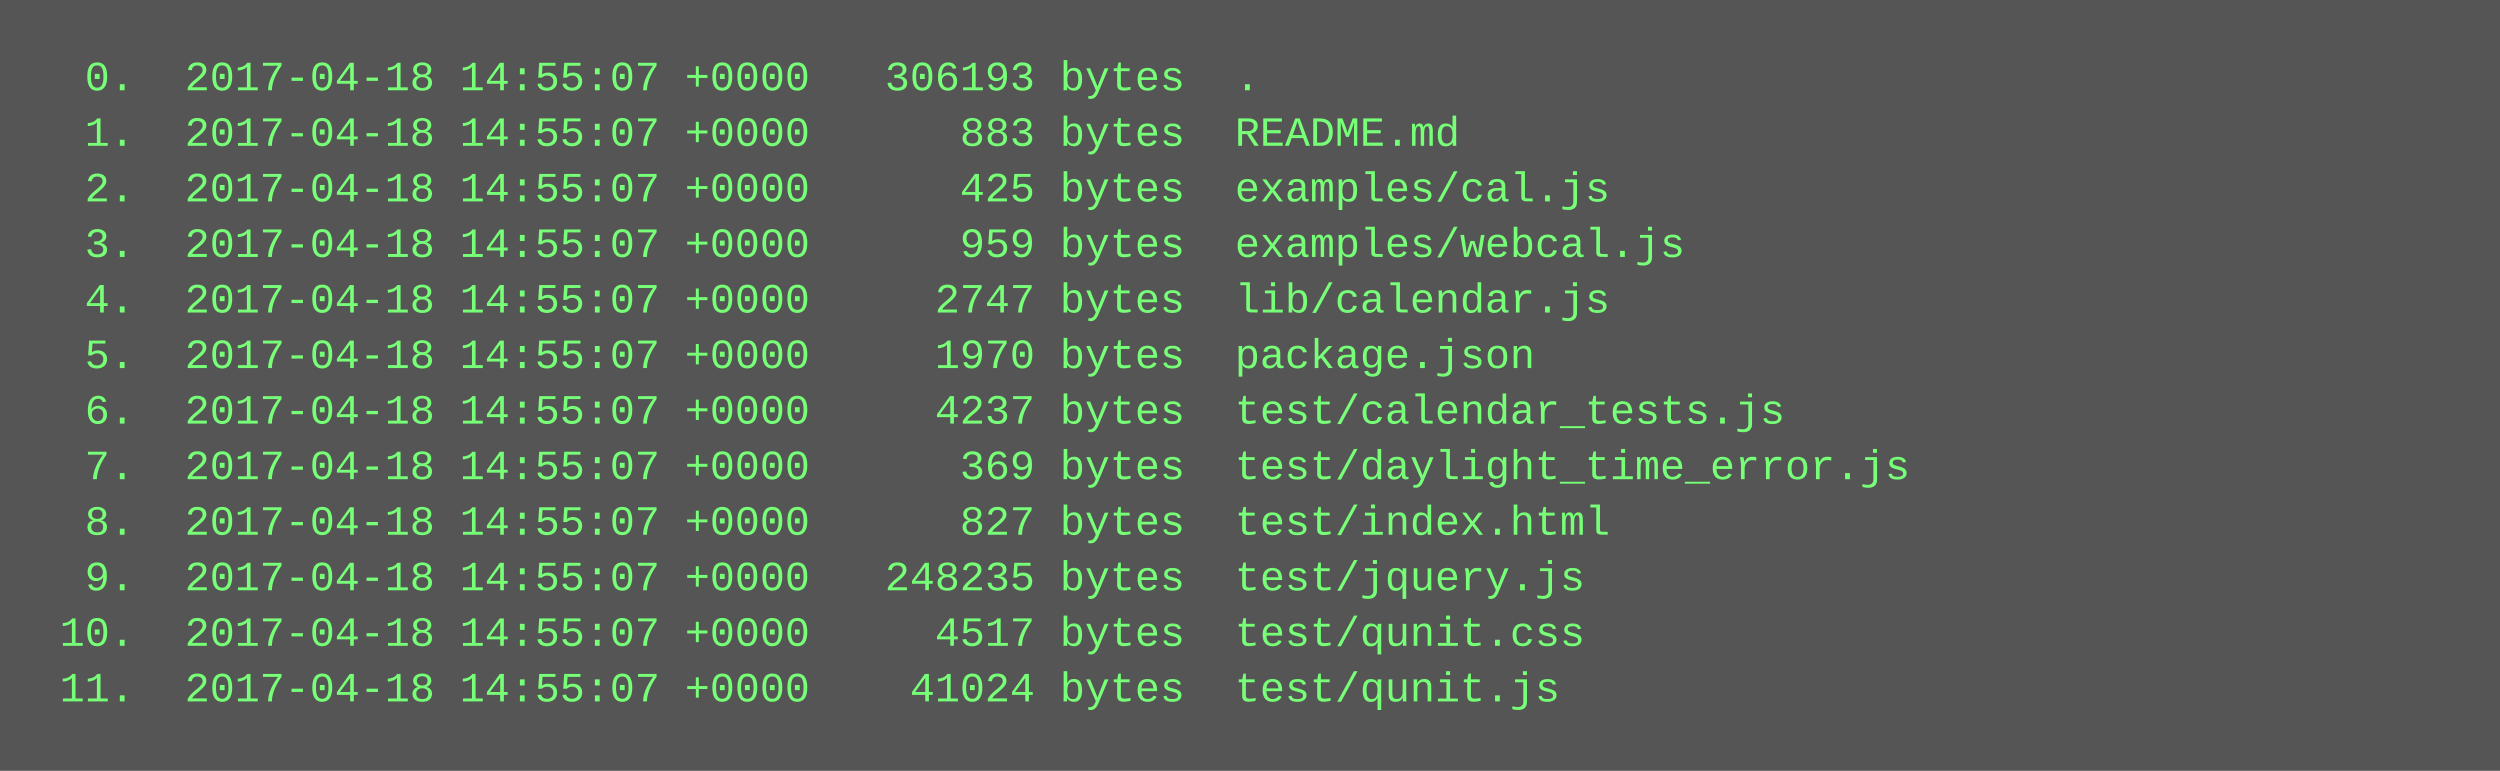
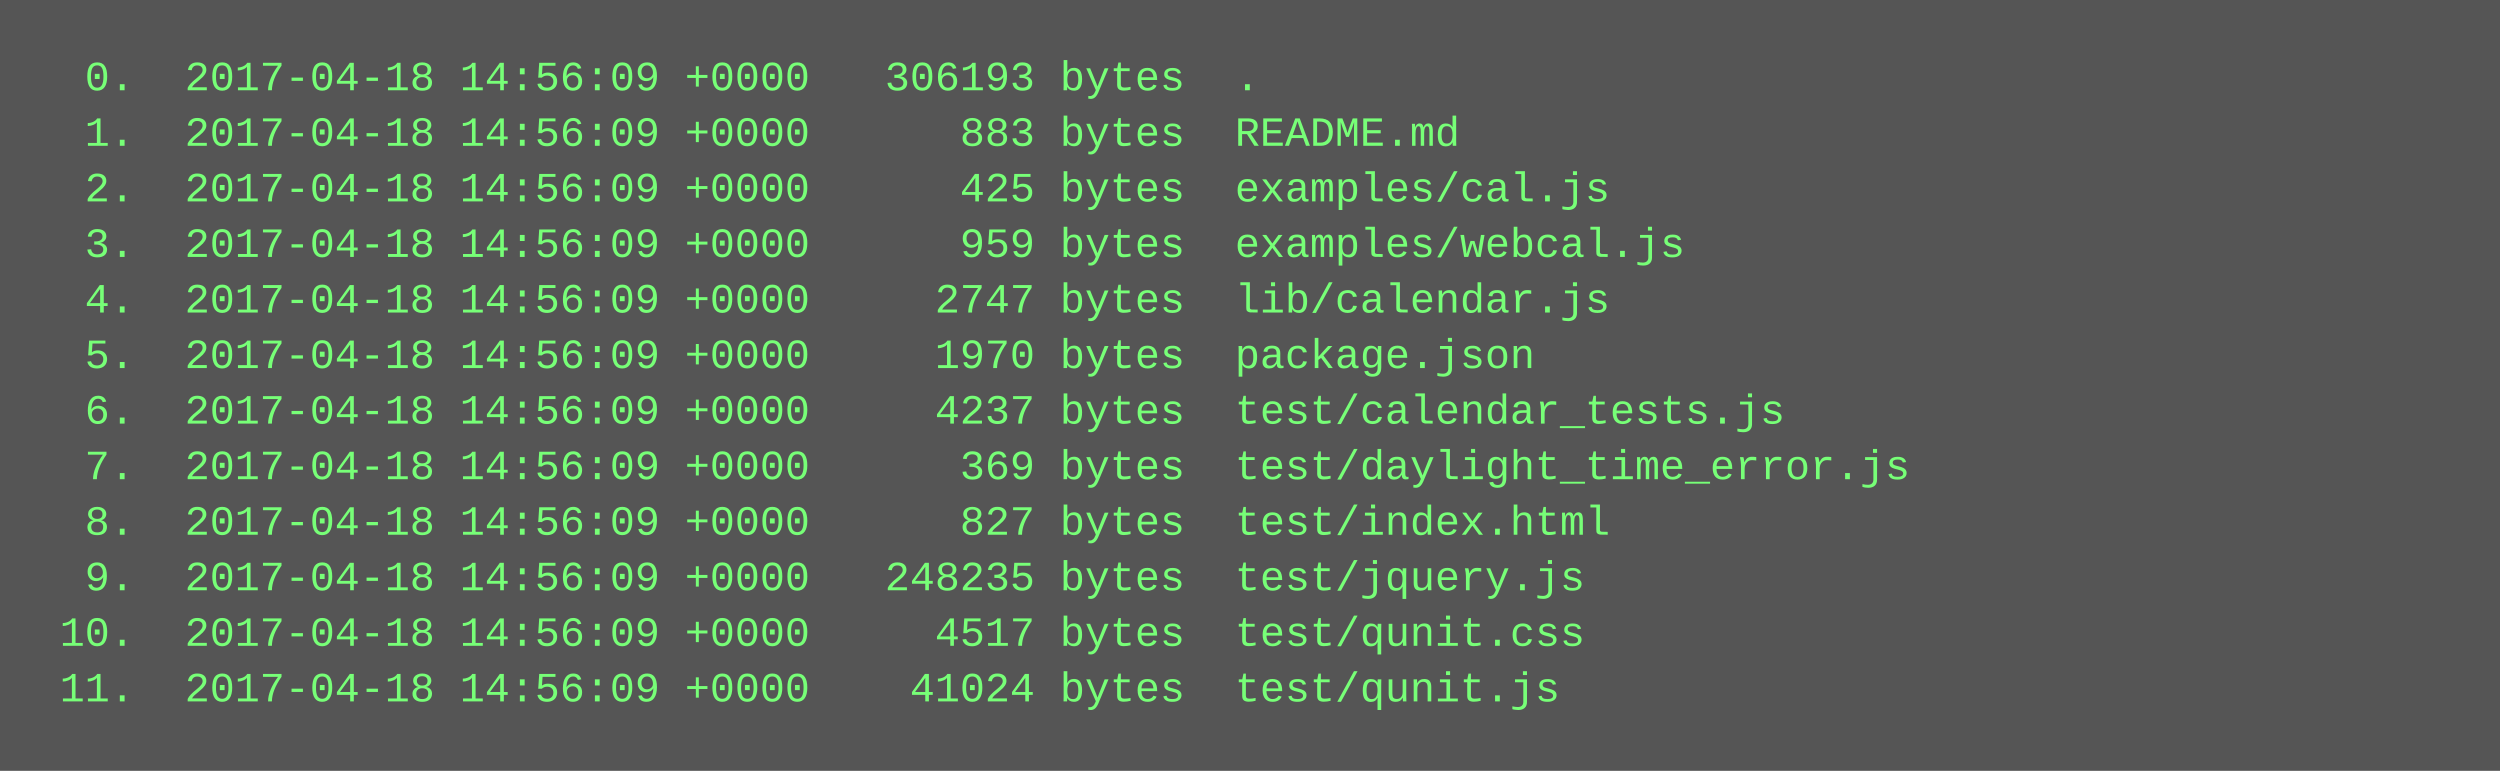
<svg xmlns="http://www.w3.org/2000/svg" height="222" width="720">
  <rect height="222" fill="#555" width="720" />
  <text fill="#7f7" font-family="Courier New" font-size="12" xml:space="preserve">
-     <tspan x="10" y="26">  0.  2017-04-18 14:55:07 +0000   306193 bytes  .</tspan>
-     <tspan x="10" y="42">  1.  2017-04-18 14:55:07 +0000      883 bytes  README.md</tspan>
-     <tspan x="10" y="58">  2.  2017-04-18 14:55:07 +0000      425 bytes  examples/cal.js</tspan>
-     <tspan x="10" y="74">  3.  2017-04-18 14:55:07 +0000      959 bytes  examples/webcal.js</tspan>
-     <tspan x="10" y="90">  4.  2017-04-18 14:55:07 +0000     2747 bytes  lib/calendar.js</tspan>
-     <tspan x="10" y="106">  5.  2017-04-18 14:55:07 +0000     1970 bytes  package.json</tspan>
-     <tspan x="10" y="122">  6.  2017-04-18 14:55:07 +0000     4237 bytes  test/calendar_tests.js</tspan>
-     <tspan x="10" y="138">  7.  2017-04-18 14:55:07 +0000      369 bytes  test/daylight_time_error.js</tspan>
-     <tspan x="10" y="154">  8.  2017-04-18 14:55:07 +0000      827 bytes  test/index.html</tspan>
-     <tspan x="10" y="170">  9.  2017-04-18 14:55:07 +0000   248235 bytes  test/jquery.js</tspan>
-     <tspan x="10" y="186"> 10.  2017-04-18 14:55:07 +0000     4517 bytes  test/qunit.css</tspan>
-     <tspan x="10" y="202"> 11.  2017-04-18 14:55:07 +0000    41024 bytes  test/qunit.js</tspan>
+     <tspan x="10" y="26">  0.  2017-04-18 14:56:09 +0000   306193 bytes  .</tspan>
+     <tspan x="10" y="42">  1.  2017-04-18 14:56:09 +0000      883 bytes  README.md</tspan>
+     <tspan x="10" y="58">  2.  2017-04-18 14:56:09 +0000      425 bytes  examples/cal.js</tspan>
+     <tspan x="10" y="74">  3.  2017-04-18 14:56:09 +0000      959 bytes  examples/webcal.js</tspan>
+     <tspan x="10" y="90">  4.  2017-04-18 14:56:09 +0000     2747 bytes  lib/calendar.js</tspan>
+     <tspan x="10" y="106">  5.  2017-04-18 14:56:09 +0000     1970 bytes  package.json</tspan>
+     <tspan x="10" y="122">  6.  2017-04-18 14:56:09 +0000     4237 bytes  test/calendar_tests.js</tspan>
+     <tspan x="10" y="138">  7.  2017-04-18 14:56:09 +0000      369 bytes  test/daylight_time_error.js</tspan>
+     <tspan x="10" y="154">  8.  2017-04-18 14:56:09 +0000      827 bytes  test/index.html</tspan>
+     <tspan x="10" y="170">  9.  2017-04-18 14:56:09 +0000   248235 bytes  test/jquery.js</tspan>
+     <tspan x="10" y="186"> 10.  2017-04-18 14:56:09 +0000     4517 bytes  test/qunit.css</tspan>
+     <tspan x="10" y="202"> 11.  2017-04-18 14:56:09 +0000    41024 bytes  test/qunit.js</tspan>
  </text>
</svg>
